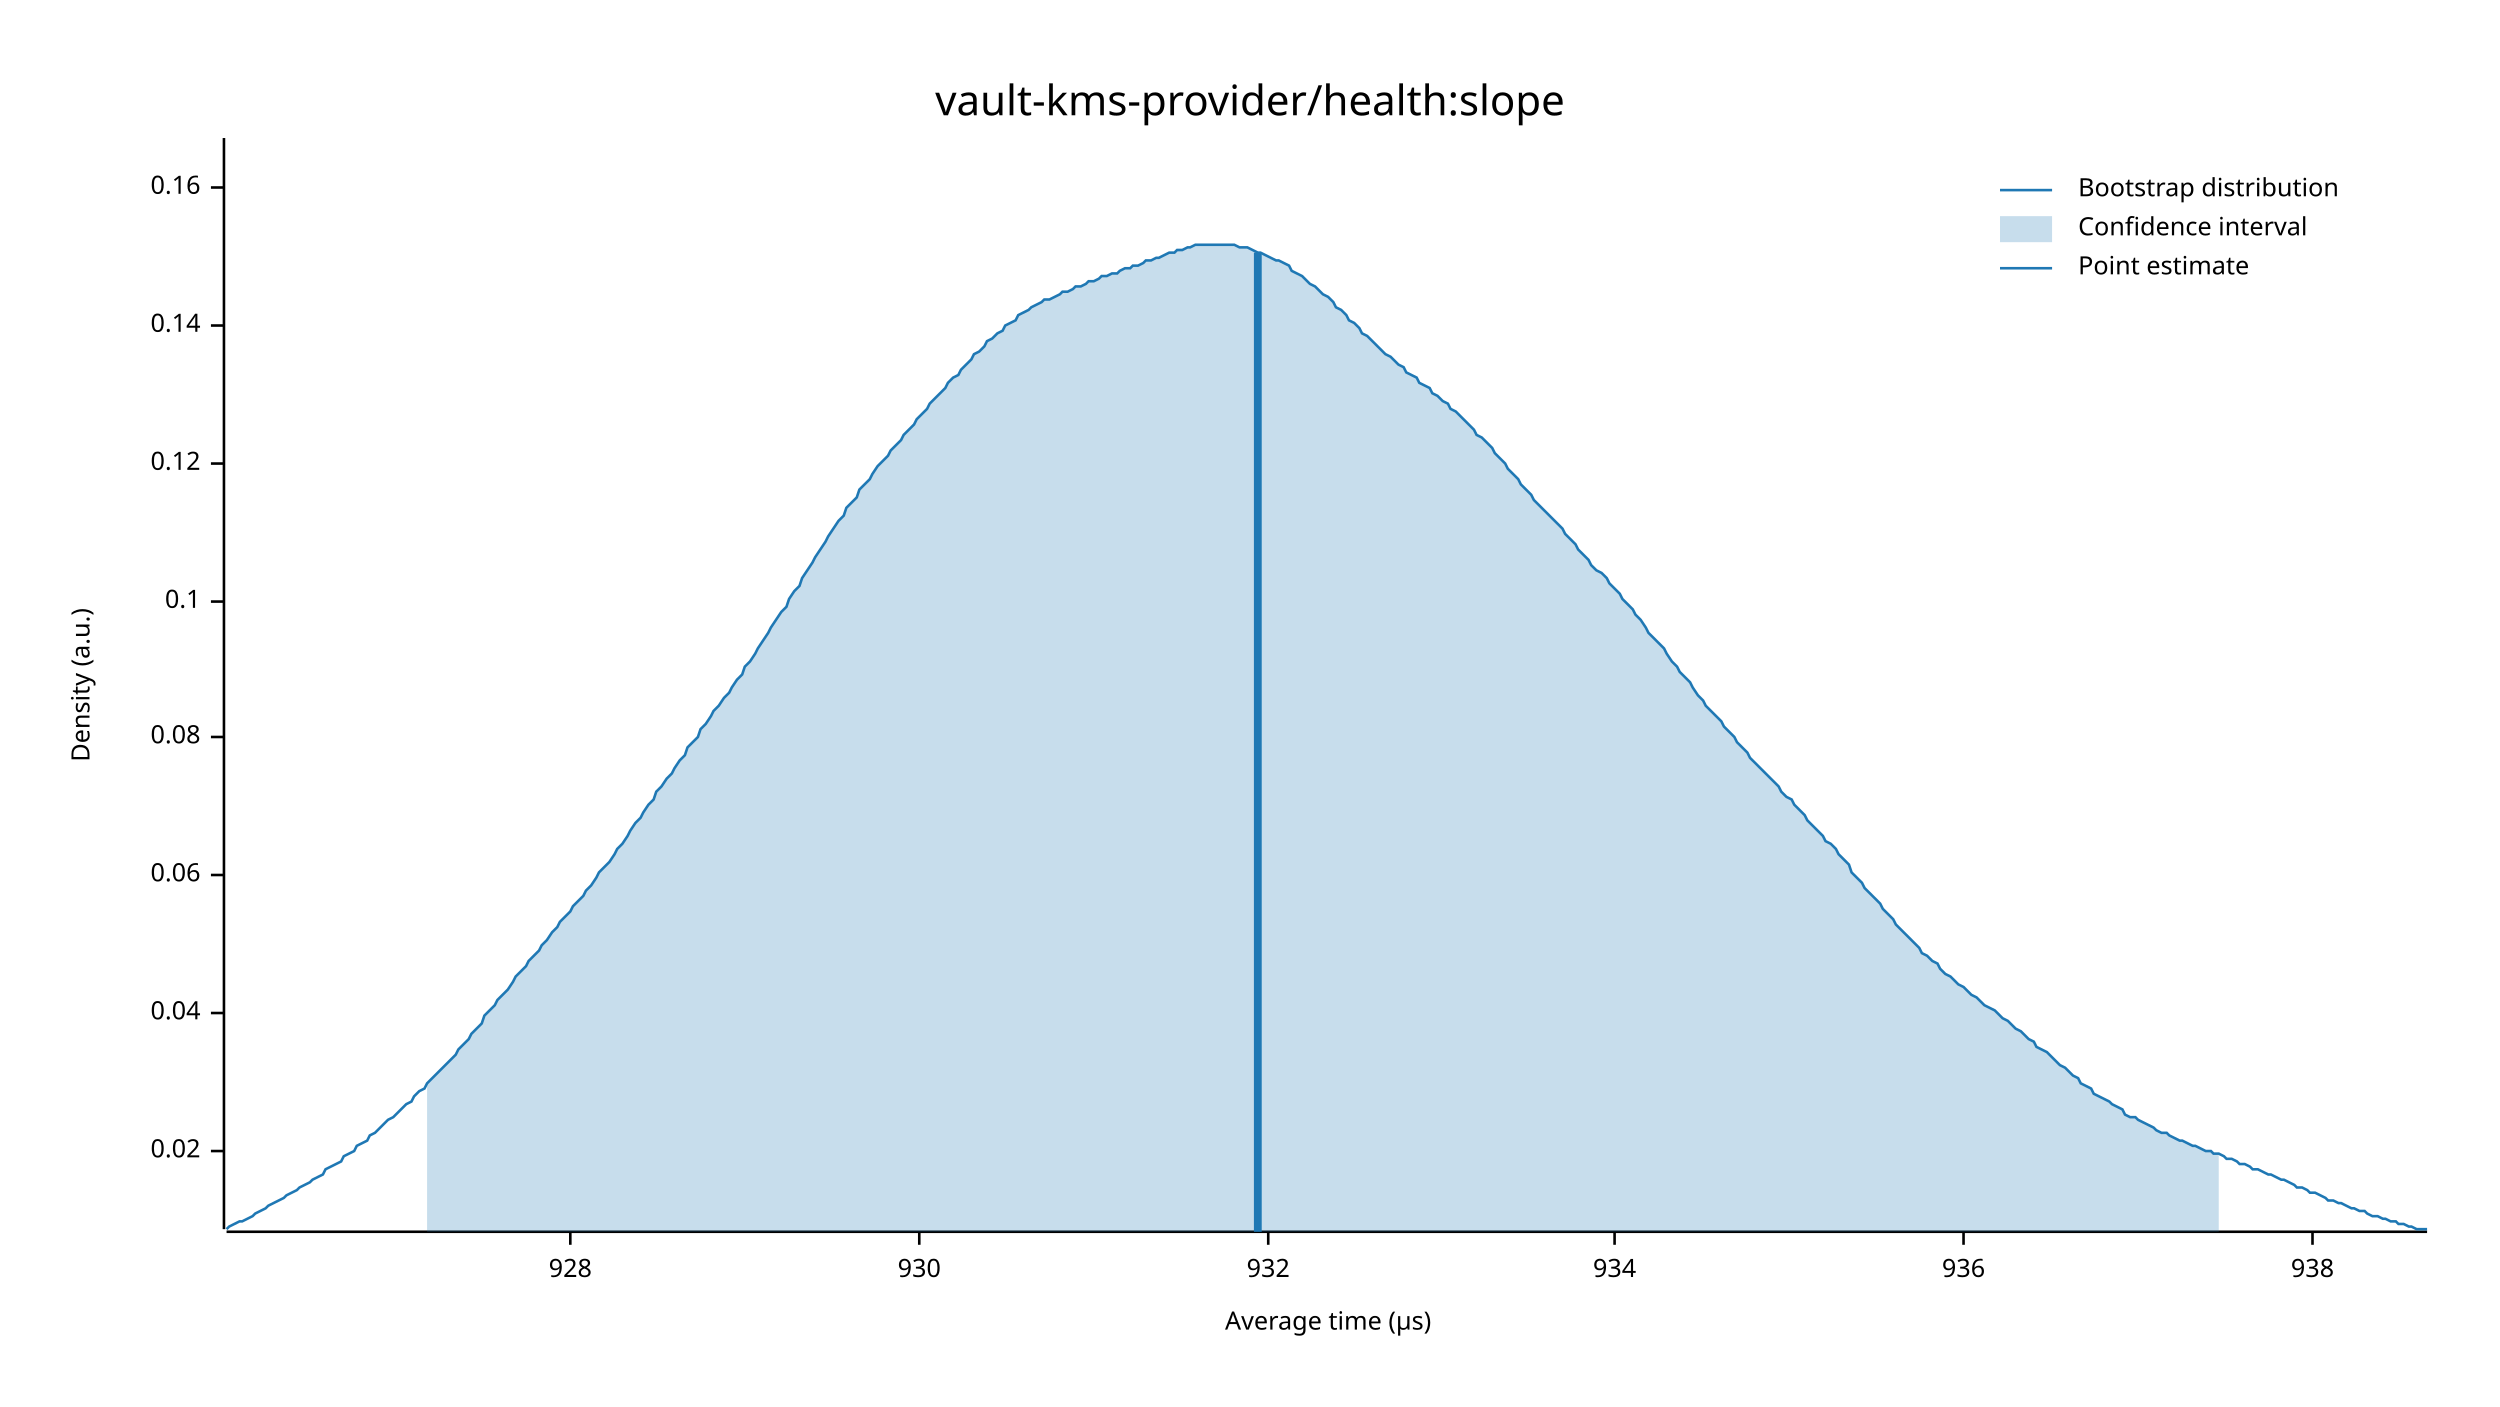
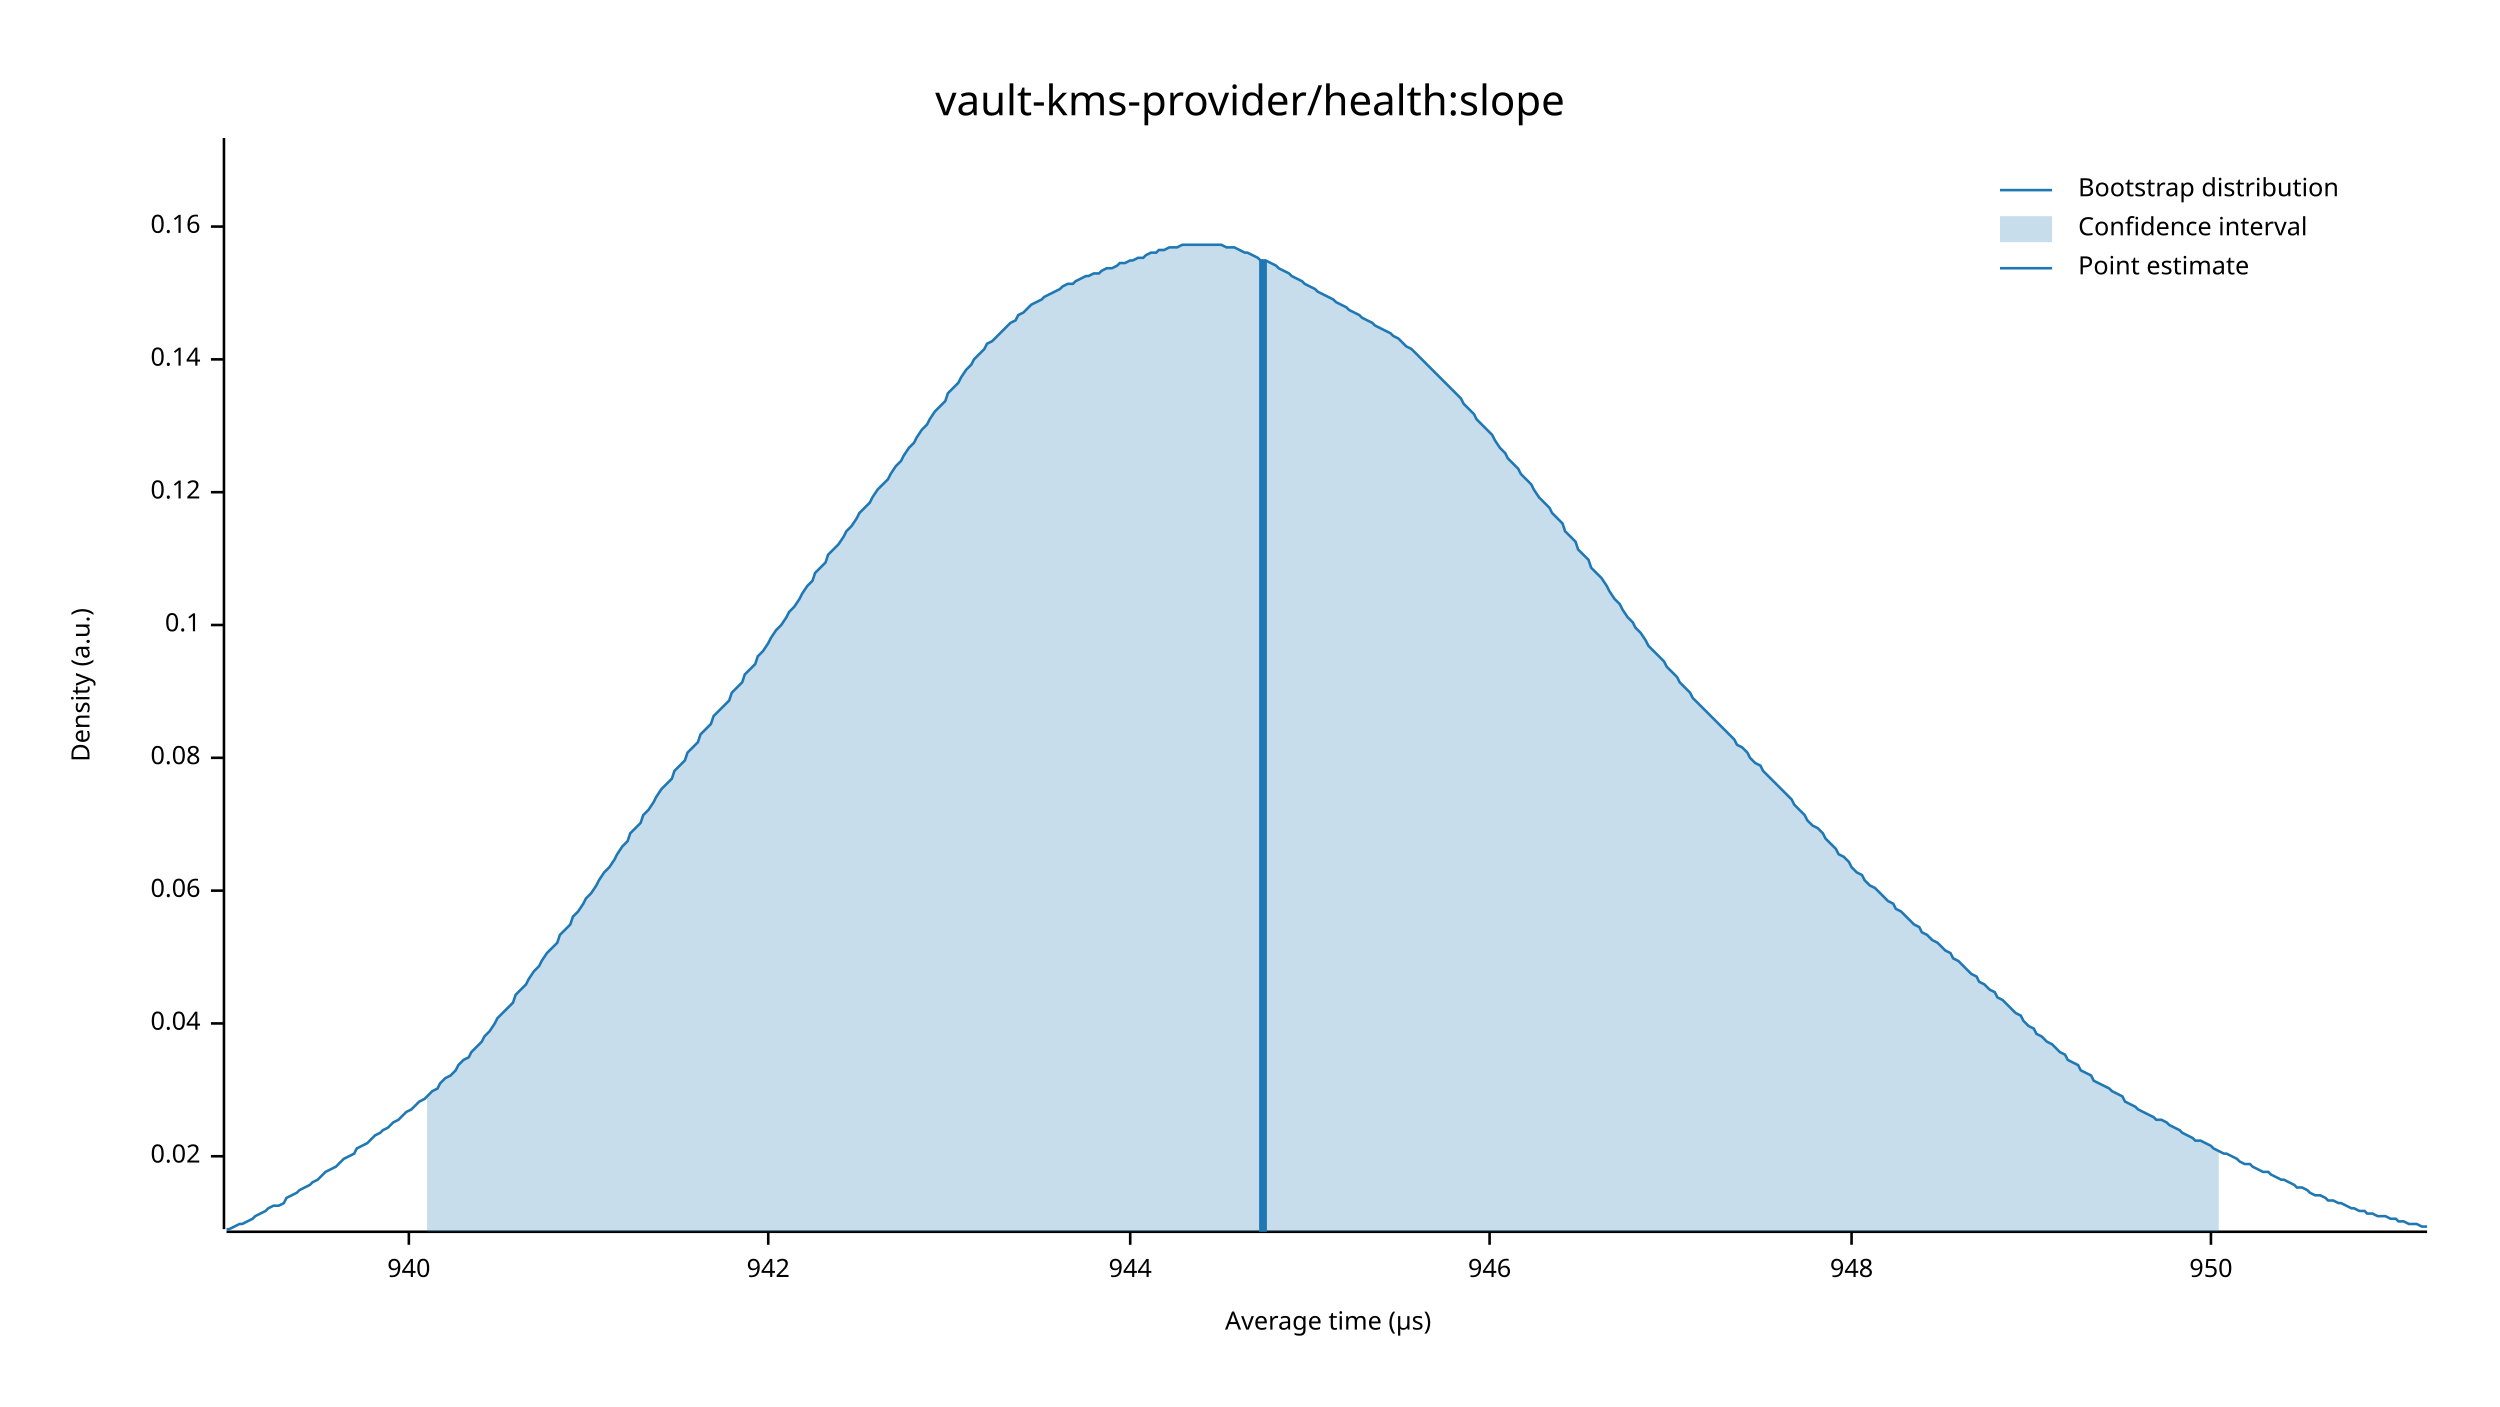
<svg xmlns="http://www.w3.org/2000/svg" width="960" height="540" viewBox="0 0 960 540">
  <text x="480" y="32" dy="0.76em" text-anchor="middle" font-family="sans-serif" font-size="16.129" opacity="1" fill="#000000">
vault-kms-provider/health:slope
</text>
  <text x="27" y="263" dy="0.76em" text-anchor="middle" font-family="sans-serif" font-size="9.677" opacity="1" fill="#000000" transform="rotate(270, 27, 263)">
Density (a.u.)
</text>
  <text x="510" y="513" dy="-0.5ex" text-anchor="middle" font-family="sans-serif" font-size="9.677" opacity="1" fill="#000000">
Average time (µs)
</text>
  <polyline fill="none" opacity="1" stroke="#000000" stroke-width="1" points="86,53 86,472 " />
-   <text x="77" y="442" dy="0.5ex" text-anchor="end" font-family="sans-serif" font-size="9.677" opacity="1" fill="#000000">
+   <text x="77" y="444" dy="0.5ex" text-anchor="end" font-family="sans-serif" font-size="9.677" opacity="1" fill="#000000">
0.02
</text>
-   <polyline fill="none" opacity="1" stroke="#000000" stroke-width="1" points="81,442 86,442 " />
-   <text x="77" y="389" dy="0.5ex" text-anchor="end" font-family="sans-serif" font-size="9.677" opacity="1" fill="#000000">
+   <polyline fill="none" opacity="1" stroke="#000000" stroke-width="1" points="81,444 86,444 " />
+   <text x="77" y="393" dy="0.5ex" text-anchor="end" font-family="sans-serif" font-size="9.677" opacity="1" fill="#000000">
0.04
</text>
-   <polyline fill="none" opacity="1" stroke="#000000" stroke-width="1" points="81,389 86,389 " />
-   <text x="77" y="336" dy="0.5ex" text-anchor="end" font-family="sans-serif" font-size="9.677" opacity="1" fill="#000000">
+   <polyline fill="none" opacity="1" stroke="#000000" stroke-width="1" points="81,393 86,393 " />
+   <text x="77" y="342" dy="0.5ex" text-anchor="end" font-family="sans-serif" font-size="9.677" opacity="1" fill="#000000">
0.06
</text>
-   <polyline fill="none" opacity="1" stroke="#000000" stroke-width="1" points="81,336 86,336 " />
-   <text x="77" y="283" dy="0.5ex" text-anchor="end" font-family="sans-serif" font-size="9.677" opacity="1" fill="#000000">
+   <polyline fill="none" opacity="1" stroke="#000000" stroke-width="1" points="81,342 86,342 " />
+   <text x="77" y="291" dy="0.5ex" text-anchor="end" font-family="sans-serif" font-size="9.677" opacity="1" fill="#000000">
0.08
</text>
-   <polyline fill="none" opacity="1" stroke="#000000" stroke-width="1" points="81,283 86,283 " />
-   <text x="77" y="231" dy="0.5ex" text-anchor="end" font-family="sans-serif" font-size="9.677" opacity="1" fill="#000000">
+   <polyline fill="none" opacity="1" stroke="#000000" stroke-width="1" points="81,291 86,291 " />
+   <text x="77" y="240" dy="0.5ex" text-anchor="end" font-family="sans-serif" font-size="9.677" opacity="1" fill="#000000">
0.1
</text>
-   <polyline fill="none" opacity="1" stroke="#000000" stroke-width="1" points="81,231 86,231 " />
-   <text x="77" y="178" dy="0.5ex" text-anchor="end" font-family="sans-serif" font-size="9.677" opacity="1" fill="#000000">
+   <polyline fill="none" opacity="1" stroke="#000000" stroke-width="1" points="81,240 86,240 " />
+   <text x="77" y="189" dy="0.5ex" text-anchor="end" font-family="sans-serif" font-size="9.677" opacity="1" fill="#000000">
0.12
</text>
-   <polyline fill="none" opacity="1" stroke="#000000" stroke-width="1" points="81,178 86,178 " />
-   <text x="77" y="125" dy="0.5ex" text-anchor="end" font-family="sans-serif" font-size="9.677" opacity="1" fill="#000000">
+   <polyline fill="none" opacity="1" stroke="#000000" stroke-width="1" points="81,189 86,189 " />
+   <text x="77" y="138" dy="0.5ex" text-anchor="end" font-family="sans-serif" font-size="9.677" opacity="1" fill="#000000">
0.14
</text>
-   <polyline fill="none" opacity="1" stroke="#000000" stroke-width="1" points="81,125 86,125 " />
-   <text x="77" y="72" dy="0.5ex" text-anchor="end" font-family="sans-serif" font-size="9.677" opacity="1" fill="#000000">
+   <polyline fill="none" opacity="1" stroke="#000000" stroke-width="1" points="81,138 86,138 " />
+   <text x="77" y="87" dy="0.5ex" text-anchor="end" font-family="sans-serif" font-size="9.677" opacity="1" fill="#000000">
0.16
</text>
-   <polyline fill="none" opacity="1" stroke="#000000" stroke-width="1" points="81,72 86,72 " />
+   <polyline fill="none" opacity="1" stroke="#000000" stroke-width="1" points="81,87 86,87 " />
  <polyline fill="none" opacity="1" stroke="#000000" stroke-width="1" points="87,473 932,473 " />
-   <text x="219" y="483" dy="0.76em" text-anchor="middle" font-family="sans-serif" font-size="9.677" opacity="1" fill="#000000">
- 928
+   <text x="157" y="483" dy="0.76em" text-anchor="middle" font-family="sans-serif" font-size="9.677" opacity="1" fill="#000000">
+ 940
</text>
-   <polyline fill="none" opacity="1" stroke="#000000" stroke-width="1" points="219,473 219,478 " />
-   <text x="353" y="483" dy="0.76em" text-anchor="middle" font-family="sans-serif" font-size="9.677" opacity="1" fill="#000000">
- 930
+   <polyline fill="none" opacity="1" stroke="#000000" stroke-width="1" points="157,473 157,478 " />
+   <text x="295" y="483" dy="0.76em" text-anchor="middle" font-family="sans-serif" font-size="9.677" opacity="1" fill="#000000">
+ 942
</text>
-   <polyline fill="none" opacity="1" stroke="#000000" stroke-width="1" points="353,473 353,478 " />
-   <text x="487" y="483" dy="0.76em" text-anchor="middle" font-family="sans-serif" font-size="9.677" opacity="1" fill="#000000">
- 932
+   <polyline fill="none" opacity="1" stroke="#000000" stroke-width="1" points="295,473 295,478 " />
+   <text x="434" y="483" dy="0.76em" text-anchor="middle" font-family="sans-serif" font-size="9.677" opacity="1" fill="#000000">
+ 944
</text>
-   <polyline fill="none" opacity="1" stroke="#000000" stroke-width="1" points="487,473 487,478 " />
-   <text x="620" y="483" dy="0.76em" text-anchor="middle" font-family="sans-serif" font-size="9.677" opacity="1" fill="#000000">
- 934
+   <polyline fill="none" opacity="1" stroke="#000000" stroke-width="1" points="434,473 434,478 " />
+   <text x="572" y="483" dy="0.76em" text-anchor="middle" font-family="sans-serif" font-size="9.677" opacity="1" fill="#000000">
+ 946
</text>
-   <polyline fill="none" opacity="1" stroke="#000000" stroke-width="1" points="620,473 620,478 " />
-   <text x="754" y="483" dy="0.76em" text-anchor="middle" font-family="sans-serif" font-size="9.677" opacity="1" fill="#000000">
- 936
+   <polyline fill="none" opacity="1" stroke="#000000" stroke-width="1" points="572,473 572,478 " />
+   <text x="711" y="483" dy="0.76em" text-anchor="middle" font-family="sans-serif" font-size="9.677" opacity="1" fill="#000000">
+ 948
</text>
-   <polyline fill="none" opacity="1" stroke="#000000" stroke-width="1" points="754,473 754,478 " />
-   <text x="888" y="483" dy="0.76em" text-anchor="middle" font-family="sans-serif" font-size="9.677" opacity="1" fill="#000000">
- 938
+   <polyline fill="none" opacity="1" stroke="#000000" stroke-width="1" points="711,473 711,478 " />
+   <text x="849" y="483" dy="0.76em" text-anchor="middle" font-family="sans-serif" font-size="9.677" opacity="1" fill="#000000">
+ 950
</text>
-   <polyline fill="none" opacity="1" stroke="#000000" stroke-width="1" points="888,473 888,478 " />
-   <polyline fill="none" opacity="1" stroke="#1F78B4" stroke-width="1" points="87,472 88,471 90,470 92,469 93,469 95,468 97,467 98,466 100,465 102,464 103,463 105,462 107,461 109,460 110,459 112,458 114,457 115,456 117,455 119,454 120,453 122,452 124,451 125,449 127,448 129,447 131,446 132,444 134,443 136,442 137,440 139,439 141,438 142,436 144,435 146,433 147,432 149,430 151,429 153,427 154,426 156,424 158,423 159,421 161,419 163,418 164,416 166,414 168,412 169,411 171,409 173,407 175,405 176,403 178,401 180,399 181,397 183,395 185,393 186,390 188,388 190,386 191,384 193,382 195,380 197,377 198,375 200,373 202,371 203,369 205,367 207,365 208,363 210,361 212,358 214,356 215,354 217,352 219,350 220,348 222,346 224,344 225,342 227,340 229,337 230,335 232,333 234,331 236,328 237,326 239,324 241,321 242,319 244,316 246,314 247,312 249,309 251,307 252,304 254,302 256,299 258,297 259,295 261,292 263,290 264,287 266,285 268,283 269,280 271,278 273,275 274,273 276,271 278,268 280,266 281,264 283,261 285,259 286,256 288,254 290,251 291,249 293,246 295,243 296,241 298,238 300,235 302,233 303,230 305,227 307,225 308,222 310,219 312,216 313,214 315,211 317,208 318,206 320,203 322,200 324,198 325,195 327,193 329,191 330,188 332,186 334,184 335,182 337,179 339,177 341,175 342,173 344,171 346,169 347,167 349,165 351,163 352,161 354,159 356,157 357,155 359,153 361,151 363,149 364,147 366,145 368,144 369,142 371,140 373,138 374,136 376,135 378,133 379,131 381,130 383,128 385,127 386,125 388,124 390,123 391,121 393,120 395,119 396,118 398,117 400,116 401,115 403,115 405,114 407,113 408,112 410,112 412,111 413,110 415,110 417,109 418,108 420,108 422,107 423,106 425,106 427,105 429,105 430,104 432,103 434,103 435,102 437,102 439,101 440,100 442,100 444,99 445,99 447,98 449,97 451,97 452,96 454,96 456,95 457,95 459,94 461,94 462,94 464,94 466,94 468,94 469,94 471,94 473,94 474,94 476,95 478,95 479,95 481,96 483,97 484,97 486,98 488,99 490,100 491,100 493,101 495,102 496,104 498,105 500,106 501,107 503,109 505,110 506,111 508,113 510,114 512,116 513,118 515,119 517,121 518,123 520,124 522,126 523,128 525,129 527,131 528,132 530,134 532,136 534,137 535,138 537,140 539,141 540,143 542,144 544,145 545,147 547,148 549,149 550,151 552,152 554,154 556,155 557,157 559,158 561,160 562,161 564,163 566,165 567,167 569,168 571,170 573,172 574,174 576,176 578,178 579,180 581,182 583,184 584,186 586,188 588,190 589,192 591,194 593,196 595,198 596,199 598,201 600,203 601,205 603,207 605,209 606,211 608,213 610,215 611,217 613,219 615,220 617,222 618,224 620,226 622,228 623,230 625,232 627,234 628,236 630,238 632,241 633,243 635,245 637,247 639,249 640,251 642,254 644,256 645,258 647,260 649,262 650,264 652,267 654,269 655,271 657,273 659,275 661,277 662,279 664,281 666,283 667,285 669,287 671,289 672,291 674,293 676,295 677,296 679,298 681,300 683,302 684,304 686,306 688,307 689,309 691,311 693,313 694,315 696,317 698,319 700,321 701,323 703,324 705,326 706,328 708,330 710,332 711,335 713,337 715,339 716,341 718,343 720,345 722,347 723,349 725,351 727,353 728,355 730,357 732,359 733,360 735,362 737,364 738,366 740,367 742,369 744,370 745,372 747,374 749,375 750,376 752,378 754,379 755,380 757,382 759,383 760,384 762,386 764,387 766,388 767,389 769,391 771,392 772,393 774,395 776,396 777,397 779,399 781,400 782,402 784,403 786,404 788,406 789,407 791,409 793,410 794,411 796,413 798,414 799,416 801,417 803,418 804,420 806,421 808,422 810,423 811,424 813,425 815,426 816,428 818,429 820,429 821,430 823,431 825,432 827,433 828,434 830,435 832,435 833,436 835,437 837,438 838,438 840,439 842,440 843,440 845,441 847,442 849,442 850,443 852,443 854,444 855,445 857,445 859,446 860,447 862,447 864,448 865,449 867,449 869,450 871,451 872,451 874,452 876,453 877,453 879,454 881,455 882,456 884,456 886,457 887,458 889,458 891,459 893,460 894,461 896,461 898,462 899,462 901,463 903,464 904,464 906,465 908,465 909,466 911,467 913,467 915,468 916,468 918,469 920,469 921,470 923,470 925,471 926,471 928,472 930,472 932,472 " />
-   <polygon opacity="0.25" fill="#1F78B4" points="164,416 166,414 168,412 169,411 171,409 173,407 175,405 176,403 178,401 180,399 181,397 183,395 185,393 186,390 188,388 190,386 191,384 193,382 195,380 197,377 198,375 200,373 202,371 203,369 205,367 207,365 208,363 210,361 212,358 214,356 215,354 217,352 219,350 220,348 222,346 224,344 225,342 227,340 229,337 230,335 232,333 234,331 236,328 237,326 239,324 241,321 242,319 244,316 246,314 247,312 249,309 251,307 252,304 254,302 256,299 258,297 259,295 261,292 263,290 264,287 266,285 268,283 269,280 271,278 273,275 274,273 276,271 278,268 280,266 281,264 283,261 285,259 286,256 288,254 290,251 291,249 293,246 295,243 296,241 298,238 300,235 302,233 303,230 305,227 307,225 308,222 310,219 312,216 313,214 315,211 317,208 318,206 320,203 322,200 324,198 325,195 327,193 329,191 330,188 332,186 334,184 335,182 337,179 339,177 341,175 342,173 344,171 346,169 347,167 349,165 351,163 352,161 354,159 356,157 357,155 359,153 361,151 363,149 364,147 366,145 368,144 369,142 371,140 373,138 374,136 376,135 378,133 379,131 381,130 383,128 385,127 386,125 388,124 390,123 391,121 393,120 395,119 396,118 398,117 400,116 401,115 403,115 405,114 407,113 408,112 410,112 412,111 413,110 415,110 417,109 418,108 420,108 422,107 423,106 425,106 427,105 429,105 430,104 432,103 434,103 435,102 437,102 439,101 440,100 442,100 444,99 445,99 447,98 449,97 451,97 452,96 454,96 456,95 457,95 459,94 461,94 462,94 464,94 466,94 468,94 469,94 471,94 473,94 474,94 476,95 478,95 479,95 481,96 483,97 484,97 486,98 488,99 490,100 491,100 493,101 495,102 496,104 498,105 500,106 501,107 503,109 505,110 506,111 508,113 510,114 512,116 513,118 515,119 517,121 518,123 520,124 522,126 523,128 525,129 527,131 528,132 530,134 532,136 534,137 535,138 537,140 539,141 540,143 542,144 544,145 545,147 547,148 549,149 550,151 552,152 554,154 556,155 557,157 559,158 561,160 562,161 564,163 566,165 567,167 569,168 571,170 573,172 574,174 576,176 578,178 579,180 581,182 583,184 584,186 586,188 588,190 589,192 591,194 593,196 595,198 596,199 598,201 600,203 601,205 603,207 605,209 606,211 608,213 610,215 611,217 613,219 615,220 617,222 618,224 620,226 622,228 623,230 625,232 627,234 628,236 630,238 632,241 633,243 635,245 637,247 639,249 640,251 642,254 644,256 645,258 647,260 649,262 650,264 652,267 654,269 655,271 657,273 659,275 661,277 662,279 664,281 666,283 667,285 669,287 671,289 672,291 674,293 676,295 677,296 679,298 681,300 683,302 684,304 686,306 688,307 689,309 691,311 693,313 694,315 696,317 698,319 700,321 701,323 703,324 705,326 706,328 708,330 710,332 711,335 713,337 715,339 716,341 718,343 720,345 722,347 723,349 725,351 727,353 728,355 730,357 732,359 733,360 735,362 737,364 738,366 740,367 742,369 744,370 745,372 747,374 749,375 750,376 752,378 754,379 755,380 757,382 759,383 760,384 762,386 764,387 766,388 767,389 769,391 771,392 772,393 774,395 776,396 777,397 779,399 781,400 782,402 784,403 786,404 788,406 789,407 791,409 793,410 794,411 796,413 798,414 799,416 801,417 803,418 804,420 806,421 808,422 810,423 811,424 813,425 815,426 816,428 818,429 820,429 821,430 823,431 825,432 827,433 828,434 830,435 832,435 833,436 835,437 837,438 838,438 840,439 842,440 843,440 845,441 847,442 849,442 850,443 852,443 852,473 164,473 " />
-   <polyline fill="none" opacity="1" stroke="#1F78B4" stroke-width="3" points="483,473 483,97 " />
+   <polyline fill="none" opacity="1" stroke="#000000" stroke-width="1" points="849,473 849,478 " />
+   <polyline fill="none" opacity="1" stroke="#1F78B4" stroke-width="1" points="87,472 88,472 90,471 92,470 93,470 95,469 97,468 98,467 100,466 102,465 103,464 105,463 107,463 109,462 110,460 112,459 114,458 115,457 117,456 119,455 120,454 122,453 124,451 125,450 127,449 129,448 131,446 132,445 134,444 136,443 137,441 139,440 141,439 142,438 144,436 146,435 147,434 149,433 151,431 153,430 154,429 156,427 158,426 159,425 161,423 163,422 164,421 166,419 168,418 169,416 171,414 173,413 175,411 176,409 178,407 180,406 181,404 183,402 185,400 186,398 188,396 190,393 191,391 193,389 195,387 197,385 198,382 200,380 202,378 203,376 205,373 207,371 208,369 210,366 212,364 214,362 215,359 217,357 219,355 220,352 222,350 224,347 225,345 227,343 229,340 230,338 232,335 234,333 236,330 237,328 239,325 241,323 242,320 244,318 246,316 247,313 249,311 251,308 252,306 254,303 256,301 258,299 259,296 261,294 263,292 264,289 266,287 268,285 269,282 271,280 273,278 274,275 276,273 278,271 280,269 281,266 283,264 285,262 286,259 288,257 290,255 291,252 293,250 295,247 296,245 298,242 300,240 302,237 303,235 305,233 307,230 308,228 310,225 312,223 313,220 315,218 317,216 318,213 320,211 322,209 324,206 325,204 327,202 329,199 330,197 332,195 334,193 335,191 337,188 339,186 341,184 342,182 344,179 346,177 347,175 349,172 351,170 352,168 354,165 356,163 357,161 359,158 361,156 363,154 364,151 366,149 368,147 369,145 371,142 373,140 374,138 376,136 378,134 379,132 381,131 383,129 385,127 386,126 388,124 390,123 391,121 393,120 395,118 396,117 398,116 400,115 401,114 403,113 405,112 407,111 408,110 410,109 412,109 413,108 415,107 417,106 418,106 420,105 422,105 423,104 425,103 427,103 429,102 430,101 432,101 434,100 435,100 437,99 439,99 440,98 442,97 444,97 445,96 447,96 449,95 451,95 452,95 454,94 456,94 457,94 459,94 461,94 462,94 464,94 466,94 468,94 469,94 471,95 473,95 474,95 476,96 478,97 479,97 481,98 483,99 484,100 486,100 488,101 490,102 491,103 493,104 495,105 496,106 498,107 500,108 501,109 503,110 505,111 506,112 508,113 510,114 512,115 513,116 515,117 517,118 518,119 520,120 522,121 523,122 525,123 527,124 528,125 530,126 532,127 534,128 535,129 537,130 539,132 540,133 542,134 544,136 545,137 547,139 549,141 550,142 552,144 554,146 556,148 557,149 559,151 561,153 562,155 564,157 566,159 567,161 569,163 571,165 573,167 574,169 576,172 578,174 579,176 581,178 583,180 584,182 586,184 588,186 589,188 591,191 593,193 595,195 596,197 598,199 600,201 601,204 603,206 605,208 606,211 608,213 610,215 611,218 613,220 615,222 617,225 618,227 620,230 622,232 623,234 625,237 627,239 628,241 630,243 632,246 633,248 635,250 637,252 639,254 640,256 642,258 644,260 645,262 647,264 649,266 650,268 652,270 654,272 655,273 657,275 659,277 661,279 662,280 664,282 666,284 667,286 669,287 671,289 672,291 674,293 676,294 677,296 679,298 681,300 683,302 684,303 686,305 688,307 689,309 691,311 693,313 694,315 696,317 698,318 700,320 701,322 703,324 705,326 706,328 708,329 710,331 711,333 713,335 715,336 716,338 718,340 720,341 722,343 723,344 725,346 727,347 728,349 730,350 732,352 733,353 735,355 737,356 738,358 740,359 742,361 744,362 745,363 747,365 749,366 750,368 752,369 754,371 755,372 757,374 759,375 760,377 762,378 764,380 766,381 767,383 769,384 771,386 772,387 774,389 776,390 777,392 779,394 781,395 782,397 784,398 786,400 788,401 789,402 791,404 793,405 794,407 796,408 798,409 799,411 801,412 803,413 804,415 806,416 808,417 810,418 811,419 813,420 815,421 816,423 818,424 820,425 821,426 823,427 825,428 827,429 828,430 830,430 832,431 833,432 835,433 837,434 838,435 840,436 842,437 843,438 845,438 847,439 849,440 850,441 852,442 854,443 855,443 857,444 859,445 860,446 862,447 864,447 865,448 867,449 869,450 871,450 872,451 874,452 876,453 877,453 879,454 881,455 882,456 884,456 886,457 887,458 889,459 891,459 893,460 894,461 896,461 898,462 899,462 901,463 903,464 904,464 906,465 908,465 909,466 911,466 913,467 915,467 916,467 918,468 920,468 921,469 923,469 925,470 926,470 928,470 930,471 932,471 " />
+   <polygon opacity="0.25" fill="#1F78B4" points="164,421 166,419 168,418 169,416 171,414 173,413 175,411 176,409 178,407 180,406 181,404 183,402 185,400 186,398 188,396 190,393 191,391 193,389 195,387 197,385 198,382 200,380 202,378 203,376 205,373 207,371 208,369 210,366 212,364 214,362 215,359 217,357 219,355 220,352 222,350 224,347 225,345 227,343 229,340 230,338 232,335 234,333 236,330 237,328 239,325 241,323 242,320 244,318 246,316 247,313 249,311 251,308 252,306 254,303 256,301 258,299 259,296 261,294 263,292 264,289 266,287 268,285 269,282 271,280 273,278 274,275 276,273 278,271 280,269 281,266 283,264 285,262 286,259 288,257 290,255 291,252 293,250 295,247 296,245 298,242 300,240 302,237 303,235 305,233 307,230 308,228 310,225 312,223 313,220 315,218 317,216 318,213 320,211 322,209 324,206 325,204 327,202 329,199 330,197 332,195 334,193 335,191 337,188 339,186 341,184 342,182 344,179 346,177 347,175 349,172 351,170 352,168 354,165 356,163 357,161 359,158 361,156 363,154 364,151 366,149 368,147 369,145 371,142 373,140 374,138 376,136 378,134 379,132 381,131 383,129 385,127 386,126 388,124 390,123 391,121 393,120 395,118 396,117 398,116 400,115 401,114 403,113 405,112 407,111 408,110 410,109 412,109 413,108 415,107 417,106 418,106 420,105 422,105 423,104 425,103 427,103 429,102 430,101 432,101 434,100 435,100 437,99 439,99 440,98 442,97 444,97 445,96 447,96 449,95 451,95 452,95 454,94 456,94 457,94 459,94 461,94 462,94 464,94 466,94 468,94 469,94 471,95 473,95 474,95 476,96 478,97 479,97 481,98 483,99 484,100 486,100 488,101 490,102 491,103 493,104 495,105 496,106 498,107 500,108 501,109 503,110 505,111 506,112 508,113 510,114 512,115 513,116 515,117 517,118 518,119 520,120 522,121 523,122 525,123 527,124 528,125 530,126 532,127 534,128 535,129 537,130 539,132 540,133 542,134 544,136 545,137 547,139 549,141 550,142 552,144 554,146 556,148 557,149 559,151 561,153 562,155 564,157 566,159 567,161 569,163 571,165 573,167 574,169 576,172 578,174 579,176 581,178 583,180 584,182 586,184 588,186 589,188 591,191 593,193 595,195 596,197 598,199 600,201 601,204 603,206 605,208 606,211 608,213 610,215 611,218 613,220 615,222 617,225 618,227 620,230 622,232 623,234 625,237 627,239 628,241 630,243 632,246 633,248 635,250 637,252 639,254 640,256 642,258 644,260 645,262 647,264 649,266 650,268 652,270 654,272 655,273 657,275 659,277 661,279 662,280 664,282 666,284 667,286 669,287 671,289 672,291 674,293 676,294 677,296 679,298 681,300 683,302 684,303 686,305 688,307 689,309 691,311 693,313 694,315 696,317 698,318 700,320 701,322 703,324 705,326 706,328 708,329 710,331 711,333 713,335 715,336 716,338 718,340 720,341 722,343 723,344 725,346 727,347 728,349 730,350 732,352 733,353 735,355 737,356 738,358 740,359 742,361 744,362 745,363 747,365 749,366 750,368 752,369 754,371 755,372 757,374 759,375 760,377 762,378 764,380 766,381 767,383 769,384 771,386 772,387 774,389 776,390 777,392 779,394 781,395 782,397 784,398 786,400 788,401 789,402 791,404 793,405 794,407 796,408 798,409 799,411 801,412 803,413 804,415 806,416 808,417 810,418 811,419 813,420 815,421 816,423 818,424 820,425 821,426 823,427 825,428 827,429 828,430 830,430 832,431 833,432 835,433 837,434 838,435 840,436 842,437 843,438 845,438 847,439 849,440 850,441 852,442 852,473 164,473 " />
+   <polyline fill="none" opacity="1" stroke="#1F78B4" stroke-width="3" points="485,473 485,100 " />
  <text x="798" y="68" dy="0.76em" text-anchor="start" font-family="sans-serif" font-size="9.677" opacity="1" fill="#000000">
Bootstrap distribution
</text>
  <text x="798" y="83" dy="0.76em" text-anchor="start" font-family="sans-serif" font-size="9.677" opacity="1" fill="#000000">
Confidence interval
</text>
  <text x="798" y="98" dy="0.76em" text-anchor="start" font-family="sans-serif" font-size="9.677" opacity="1" fill="#000000">
Point estimate
</text>
  <polyline fill="none" opacity="1" stroke="#1F78B4" stroke-width="1" points="768,73 788,73 " />
  <rect x="768" y="83" width="20" height="10" opacity="0.25" fill="#1F78B4" stroke="none" />
  <polyline fill="none" opacity="1" stroke="#1F78B4" stroke-width="1" points="768,103 788,103 " />
</svg>
